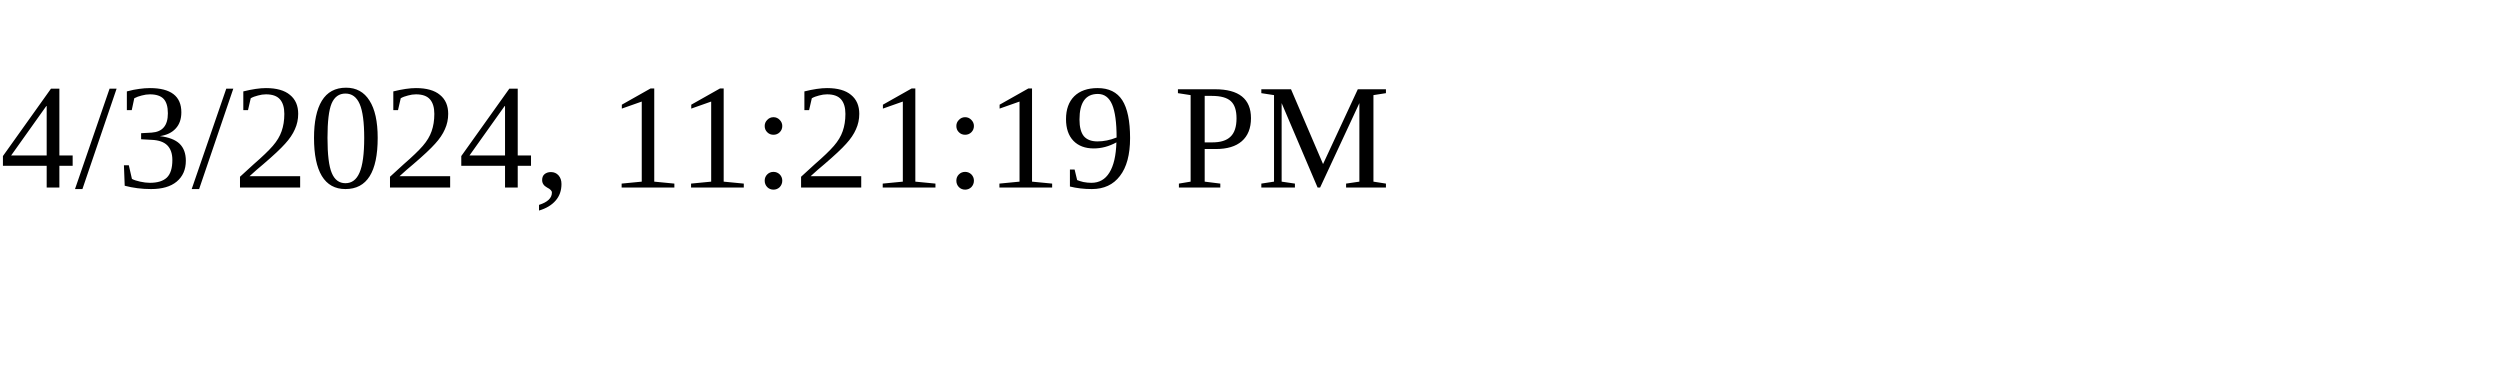
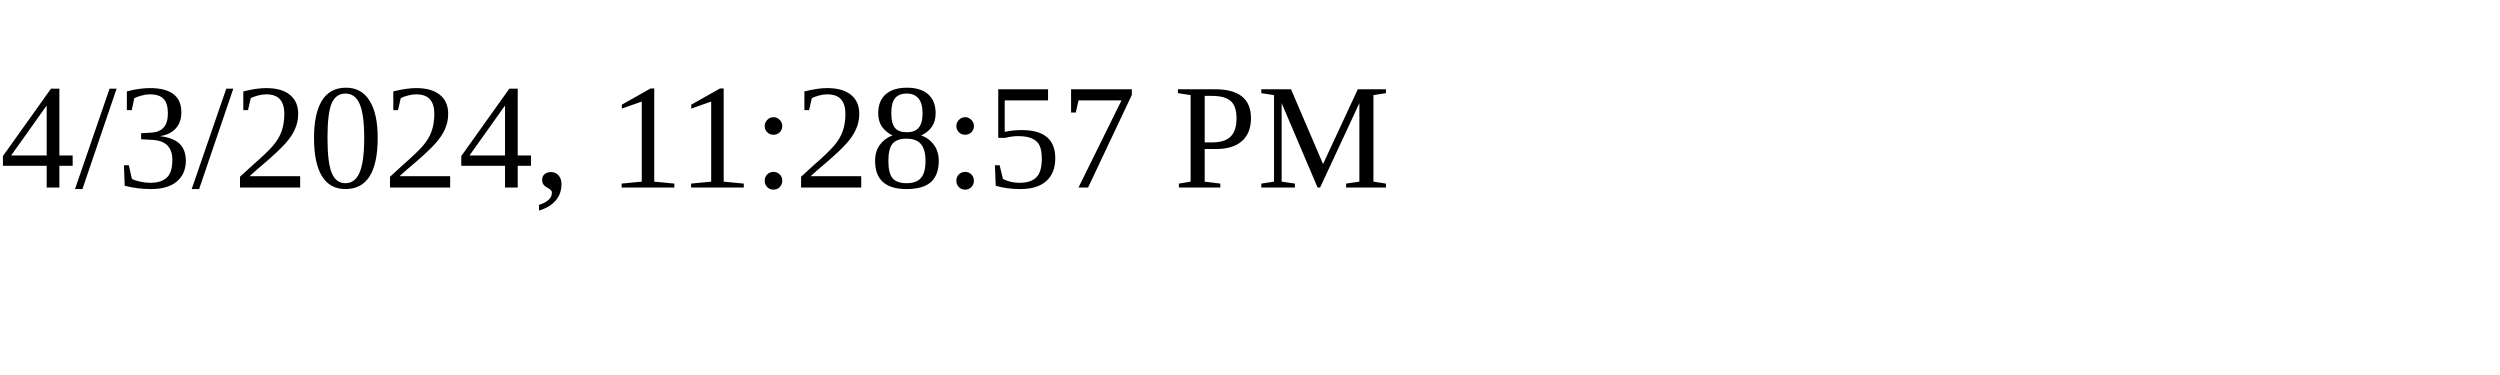
<svg xmlns="http://www.w3.org/2000/svg" height="30" width="200">
-   <text x="0" y="15">4/3/2024, 11:21:19 PM</text>
+   <text x="0" y="15">4/3/2024, 11:28:57 PM</text>
</svg>
